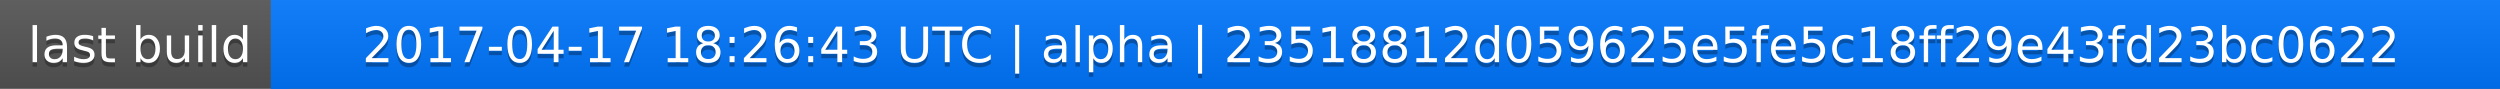
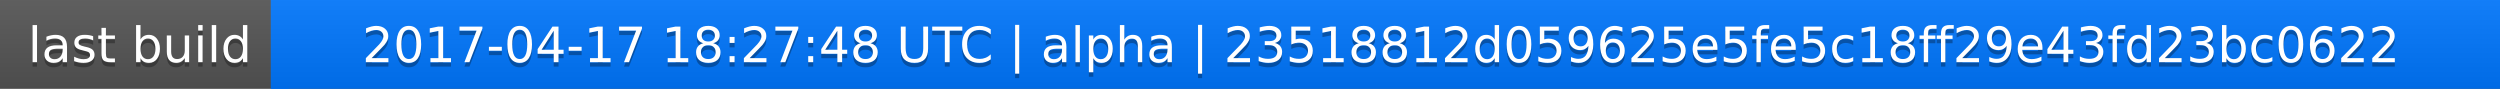
<svg xmlns="http://www.w3.org/2000/svg" width="563" height="20">
  <linearGradient id="a" x2="0" y2="100%">
    <stop offset="0" stop-color="#bbb" stop-opacity=".1" />
    <stop offset="1" stop-opacity=".1" />
  </linearGradient>
  <rect rx="0" width="563" height="20" fill="#555" />
  <rect rx="0" x="61" width="502" height="20" fill="#07f" />
  <path fill="#07f" d="M61 0h4v20h-4z" />
  <rect rx="0" width="563" height="20" fill="url(#a)" />
  <g fill="#fff" text-anchor="middle" font-family="DejaVu Sans,Verdana,Geneva,sans-serif" font-size="11">
    <text x="31.5" y="15" fill="#010101" fill-opacity=".3">last build</text>
    <text x="31.5" y="14">last build</text>
-     <text x="311" y="15" fill="#010101" fill-opacity=".3">2017-04-17 18:26:43 UTC | alpha | 23518812d059625e5fe5c18ff29e43fd23bc0622</text>
-     <text x="311" y="14">2017-04-17 18:26:43 UTC | alpha | 23518812d059625e5fe5c18ff29e43fd23bc0622</text>
+     <text x="311" y="15" fill="#010101" fill-opacity=".3">2017-04-17 18:27:48 UTC | alpha | 23518812d059625e5fe5c18ff29e43fd23bc0622</text>
+     <text x="311" y="14">2017-04-17 18:27:48 UTC | alpha | 23518812d059625e5fe5c18ff29e43fd23bc0622</text>
  </g>
</svg>
